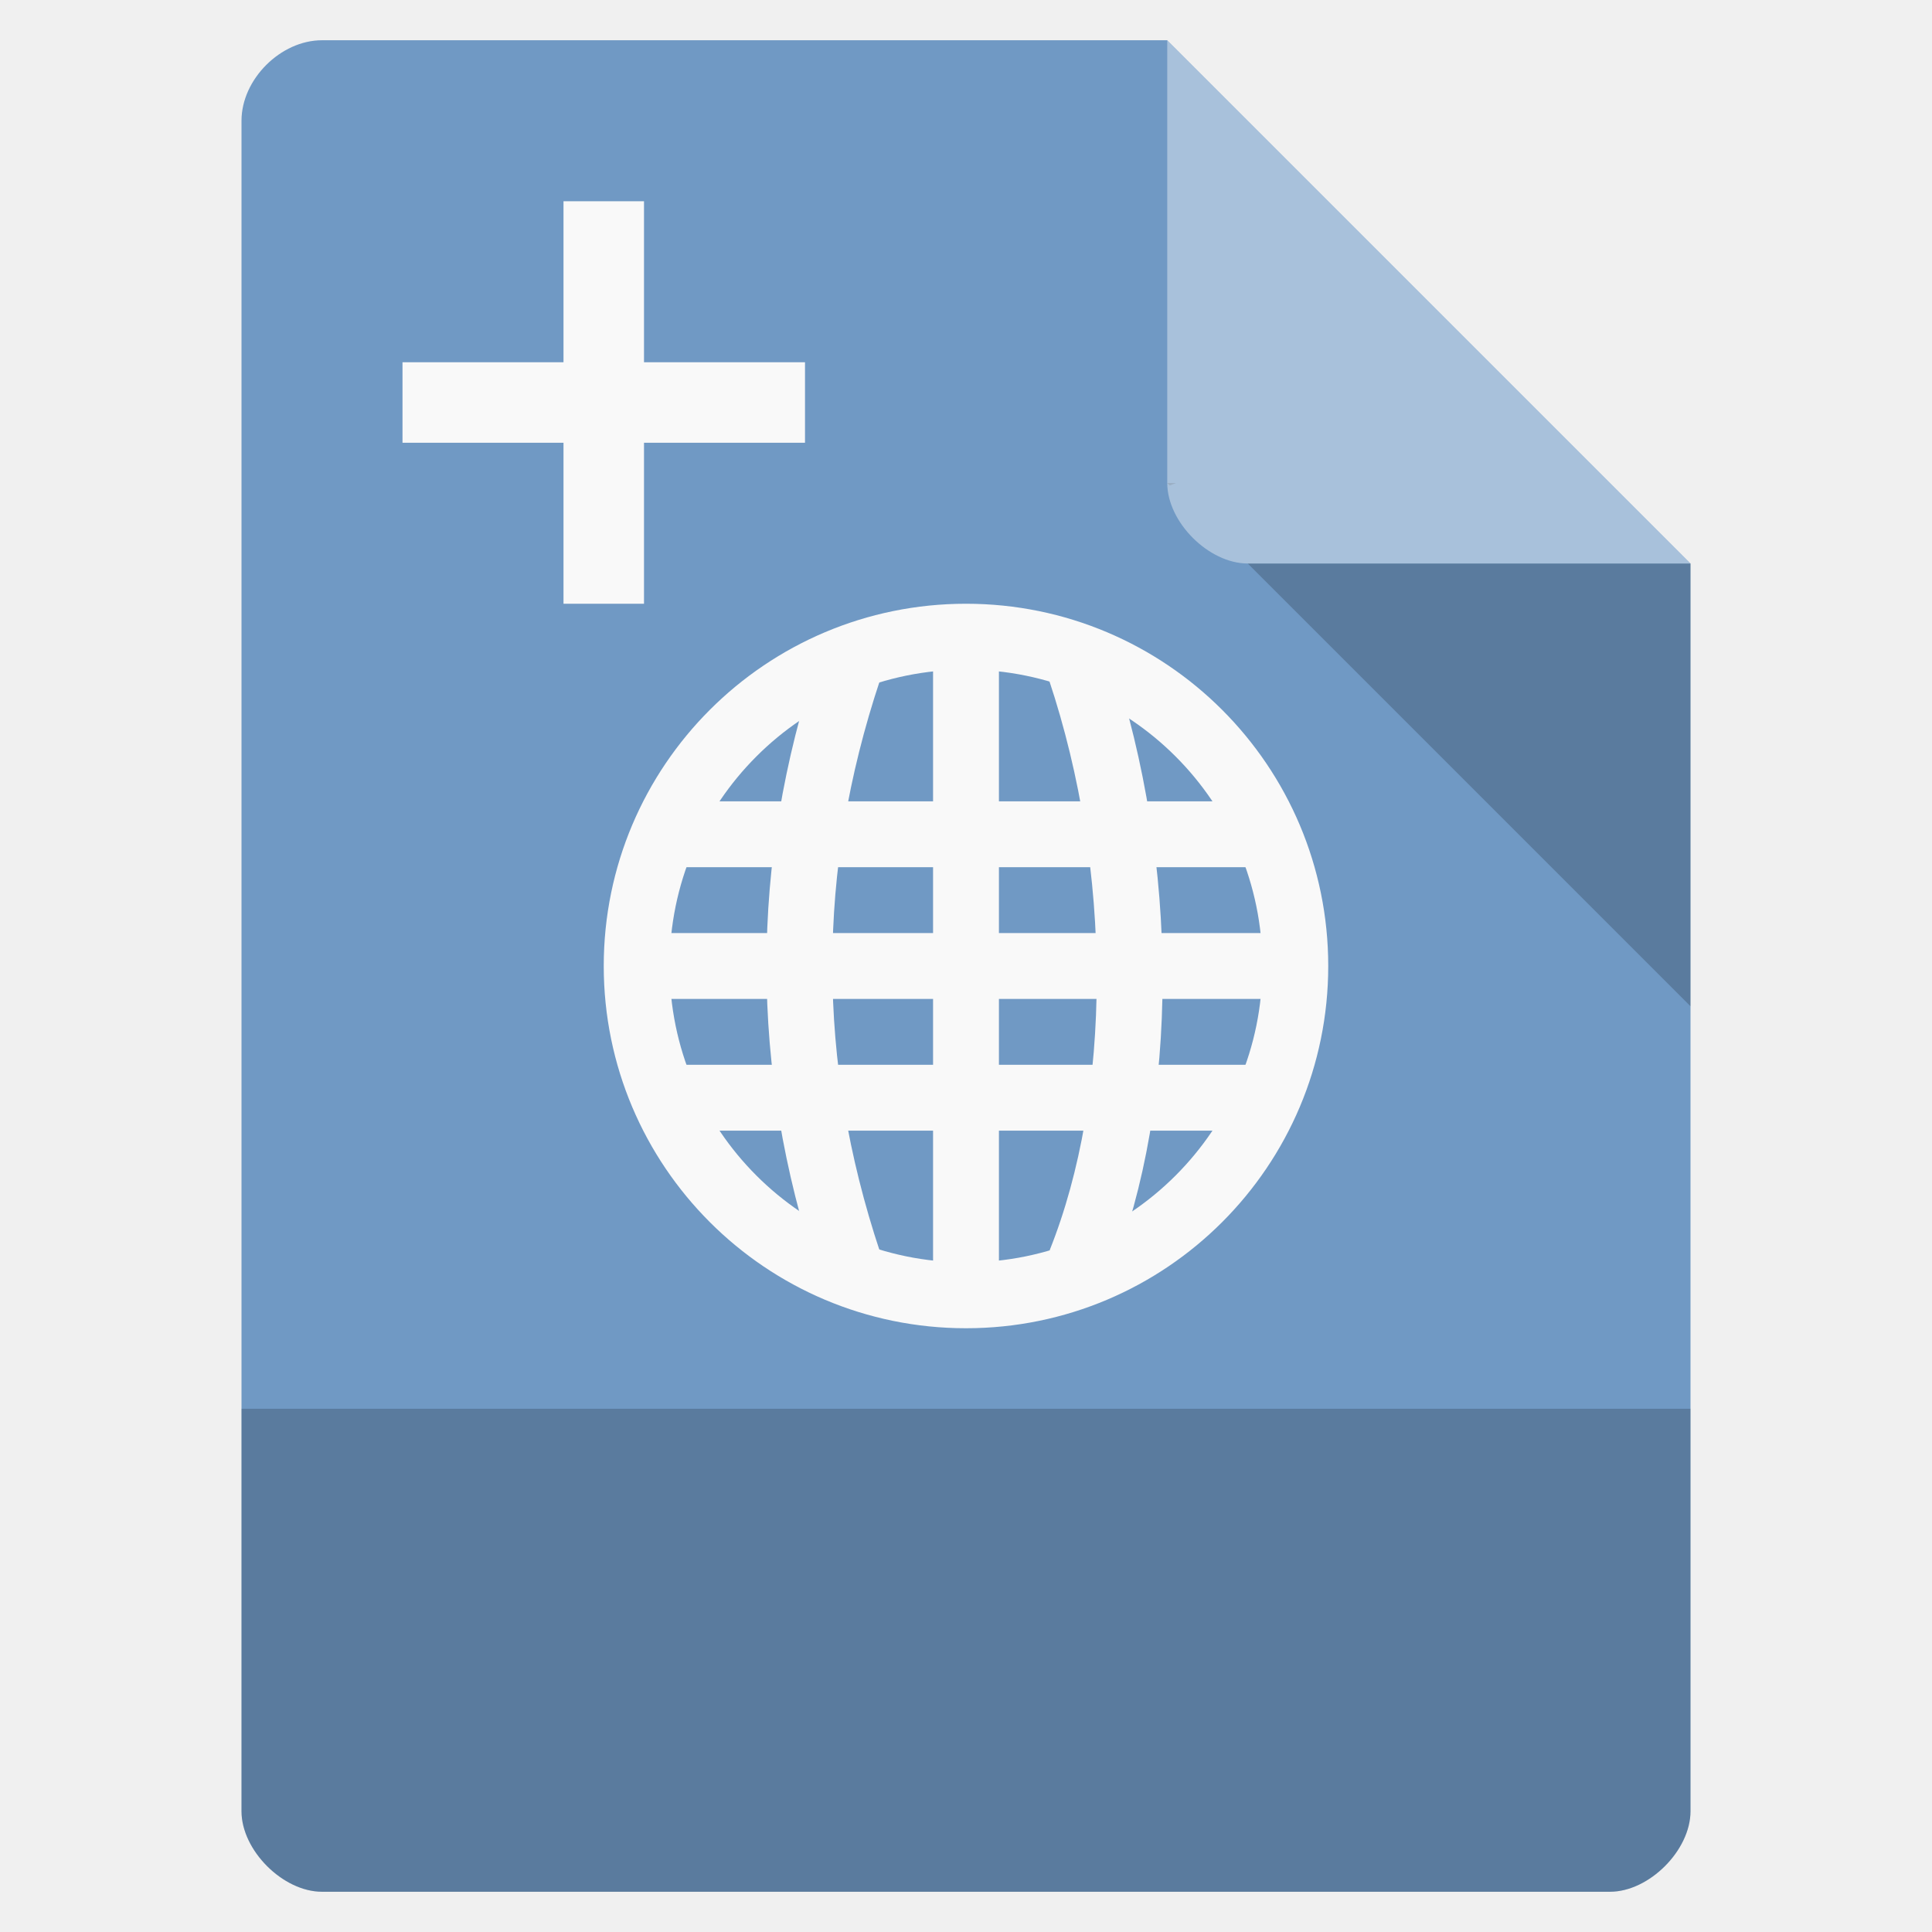
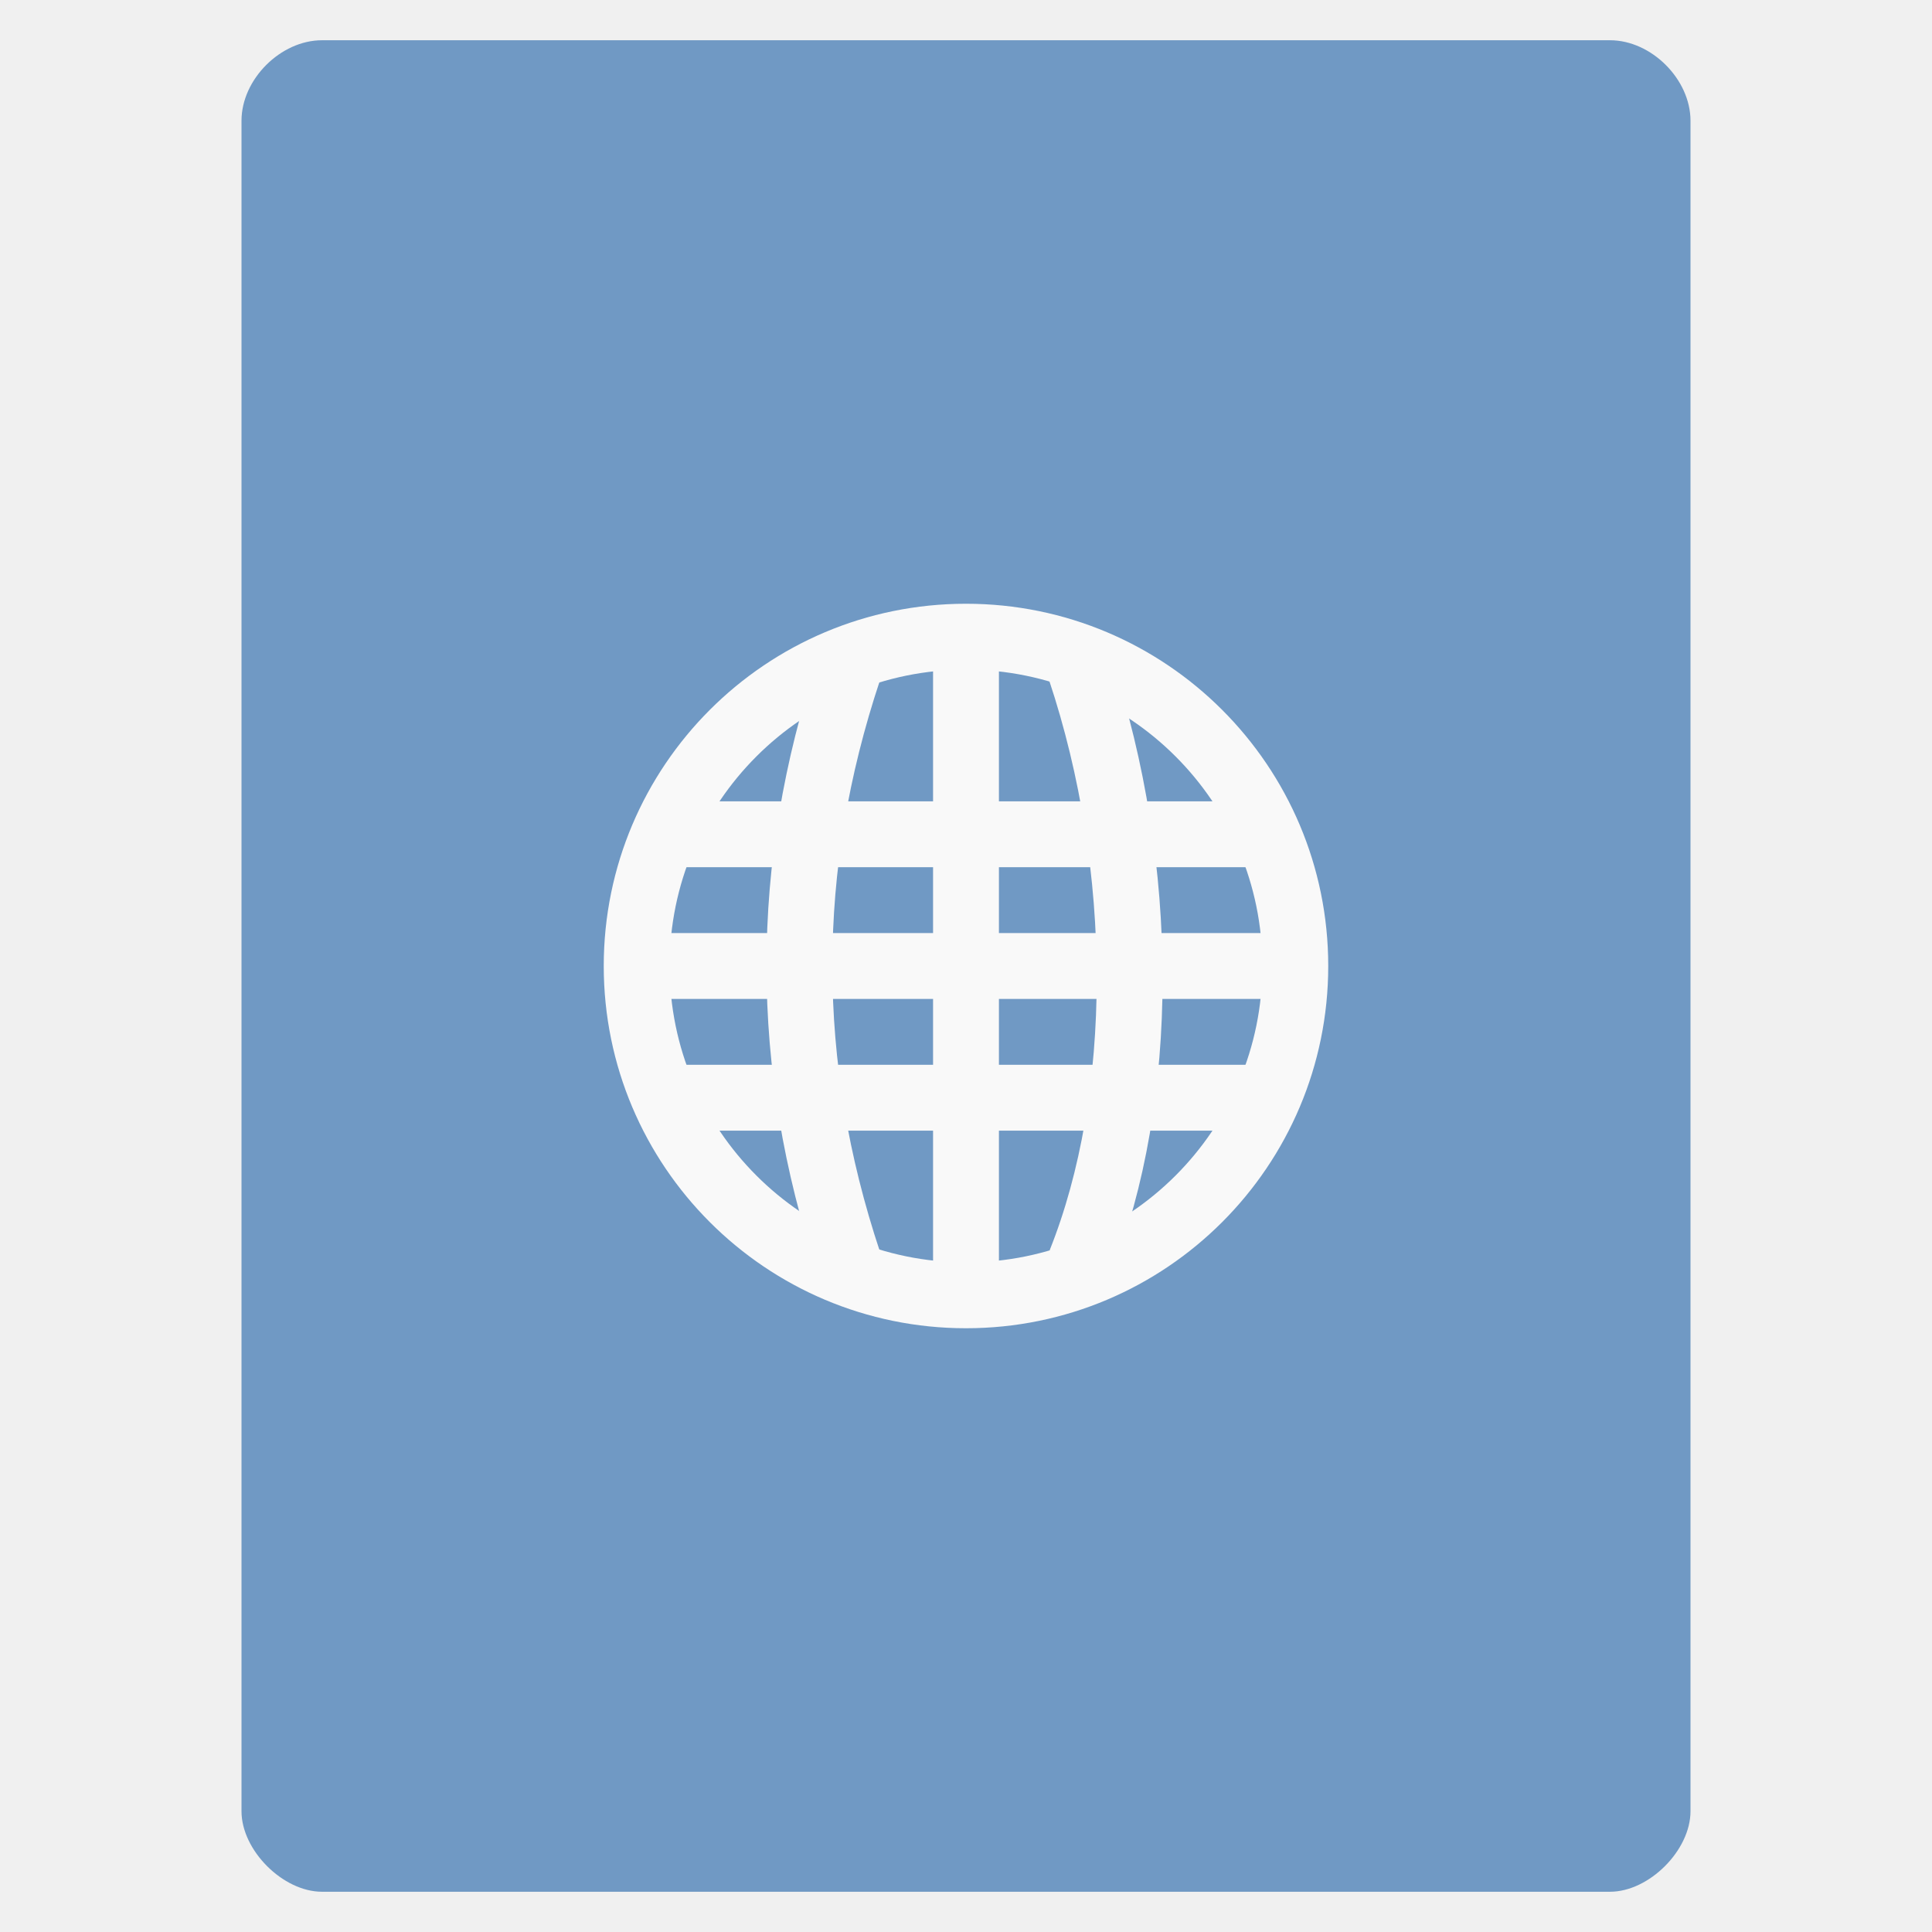
<svg xmlns="http://www.w3.org/2000/svg" width="48" viewBox="0 0 48 48" height="48">
-   <path style="fill:#7099c4" d="M 8,1 C 6.971,1 6,1.971 6,3 l 0,42 c 0,0.971 1.029,2 2,2 l 32,0 c 0.971,0 2,-1.029 2,-2 L 42,14 29,1 z" />
-   <path style="fill-opacity:.196" d="M 29,12 29.062,12.062 29.219,12 29,12 z m 2,2 11,11 0,-11 -11,0 z" />
-   <path style="fill:#fff;fill-opacity:.392" d="m 29,1 13,13 -11,0 c -0.971,0 -2,-1.029 -2,-2 L 29,1 z" />
-   <path style="fill-opacity:.196" d="m 6,35 0,10 c 0,0.971 1.029,2 2,2 L 40,47 c 0.971,0 2,-1.029 2,-2 l 0,-10 z" />
+   <path style="fill:#7099c4" d="M 8 1 C 6.971 1 6 1.971 6 3 L 6 14 L 6 45 C 6 45.971 7.029 47 8 47 L 40 47 C 40.971 47 42 45.971 42 45 L 42 14 L 42 3 C 42 1.971 41.029 1 40 1 L 29 1 L 19 1 L 8 1 z " />
  <g style="fill:#f9f9f9;line-height:normal;color:#000" transform="matrix(.81817 0 0 .81817 4.36383 4.36383)">
    <path d="m 15,19 0,2 18,0 0,-2 z" />
    <path d="m 14,23 0,2 20,0 0,-2 z" />
    <path d="m 15,27 0,2 18,0 0,-2 z" />
    <path d="m 23,14 0,20 2,0 0,-20 z" />
  </g>
-   <g style="fill:none;stroke:#f9f9f9">
-     <g style="stroke-width:2" transform="matrix(.81817 0 0 .81817 4.36383 4.36383)">
+   <g style="stroke:#f9f9f9;fill:none">
+     <g style="stroke-width:2" transform="matrix(.81817 0 0 .81817 4.36383 4.36389)">
      <path d="m 20.442,33 c -2,-6 -2,-12 0,-18" />
      <path d="m 27.47,33 c 2,-5 2,-12 0,-18" />
    </g>
-     <g transform="matrix(.81817 0 0 .81817 4.36383 4.36383)">
+     <g transform="matrix(.81817 0 0 .81817 4.36383 4.36389)">
      <path style="stroke-linecap:round;stroke-width:1.821" d="m 33.057,27.317 c 0,5.028 -4.076,9.104 -9.104,9.104 -5.028,0 -9.104,-4.076 -9.104,-9.104 0,-5.028 4.076,-9.104 9.104,-9.104 5.028,0 9.104,4.076 9.104,9.104 z" transform="matrix(1.09842 0 0 1.09842 -2.31068 -6.00564)" />
    </g>
  </g>
-   <path style="fill:#f9f9f9" d="m 14,5 0,4 -4,0 0,2 4,0 0,4 2,0 0,-4 4,0 0,-2 -4,0 0,-4 z" />
</svg>
